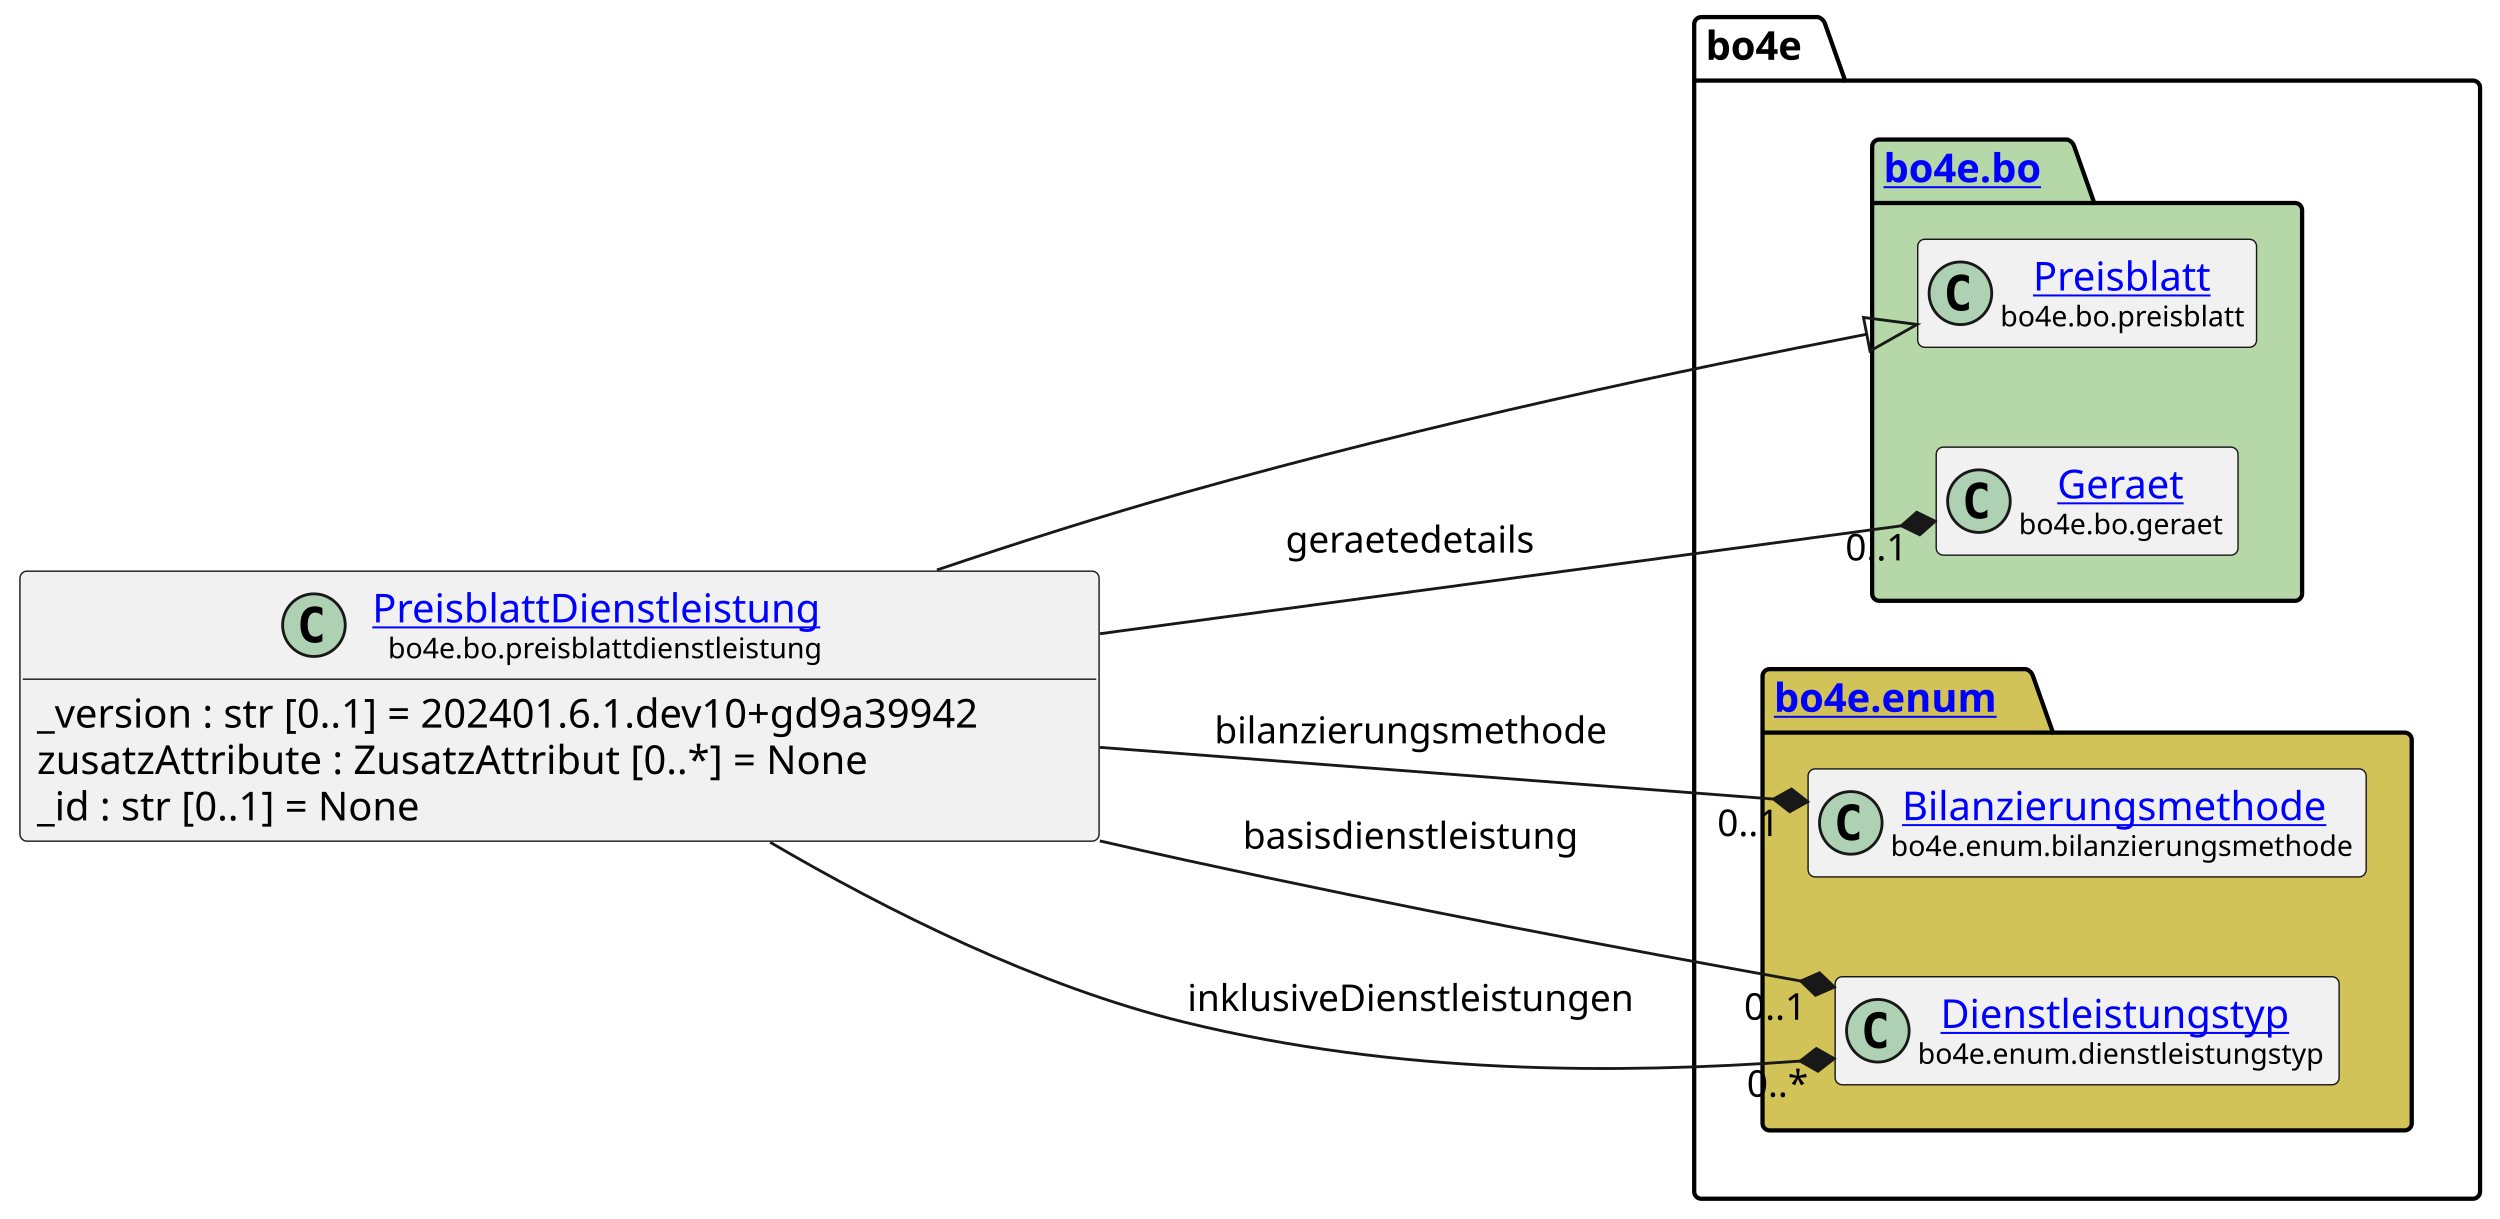
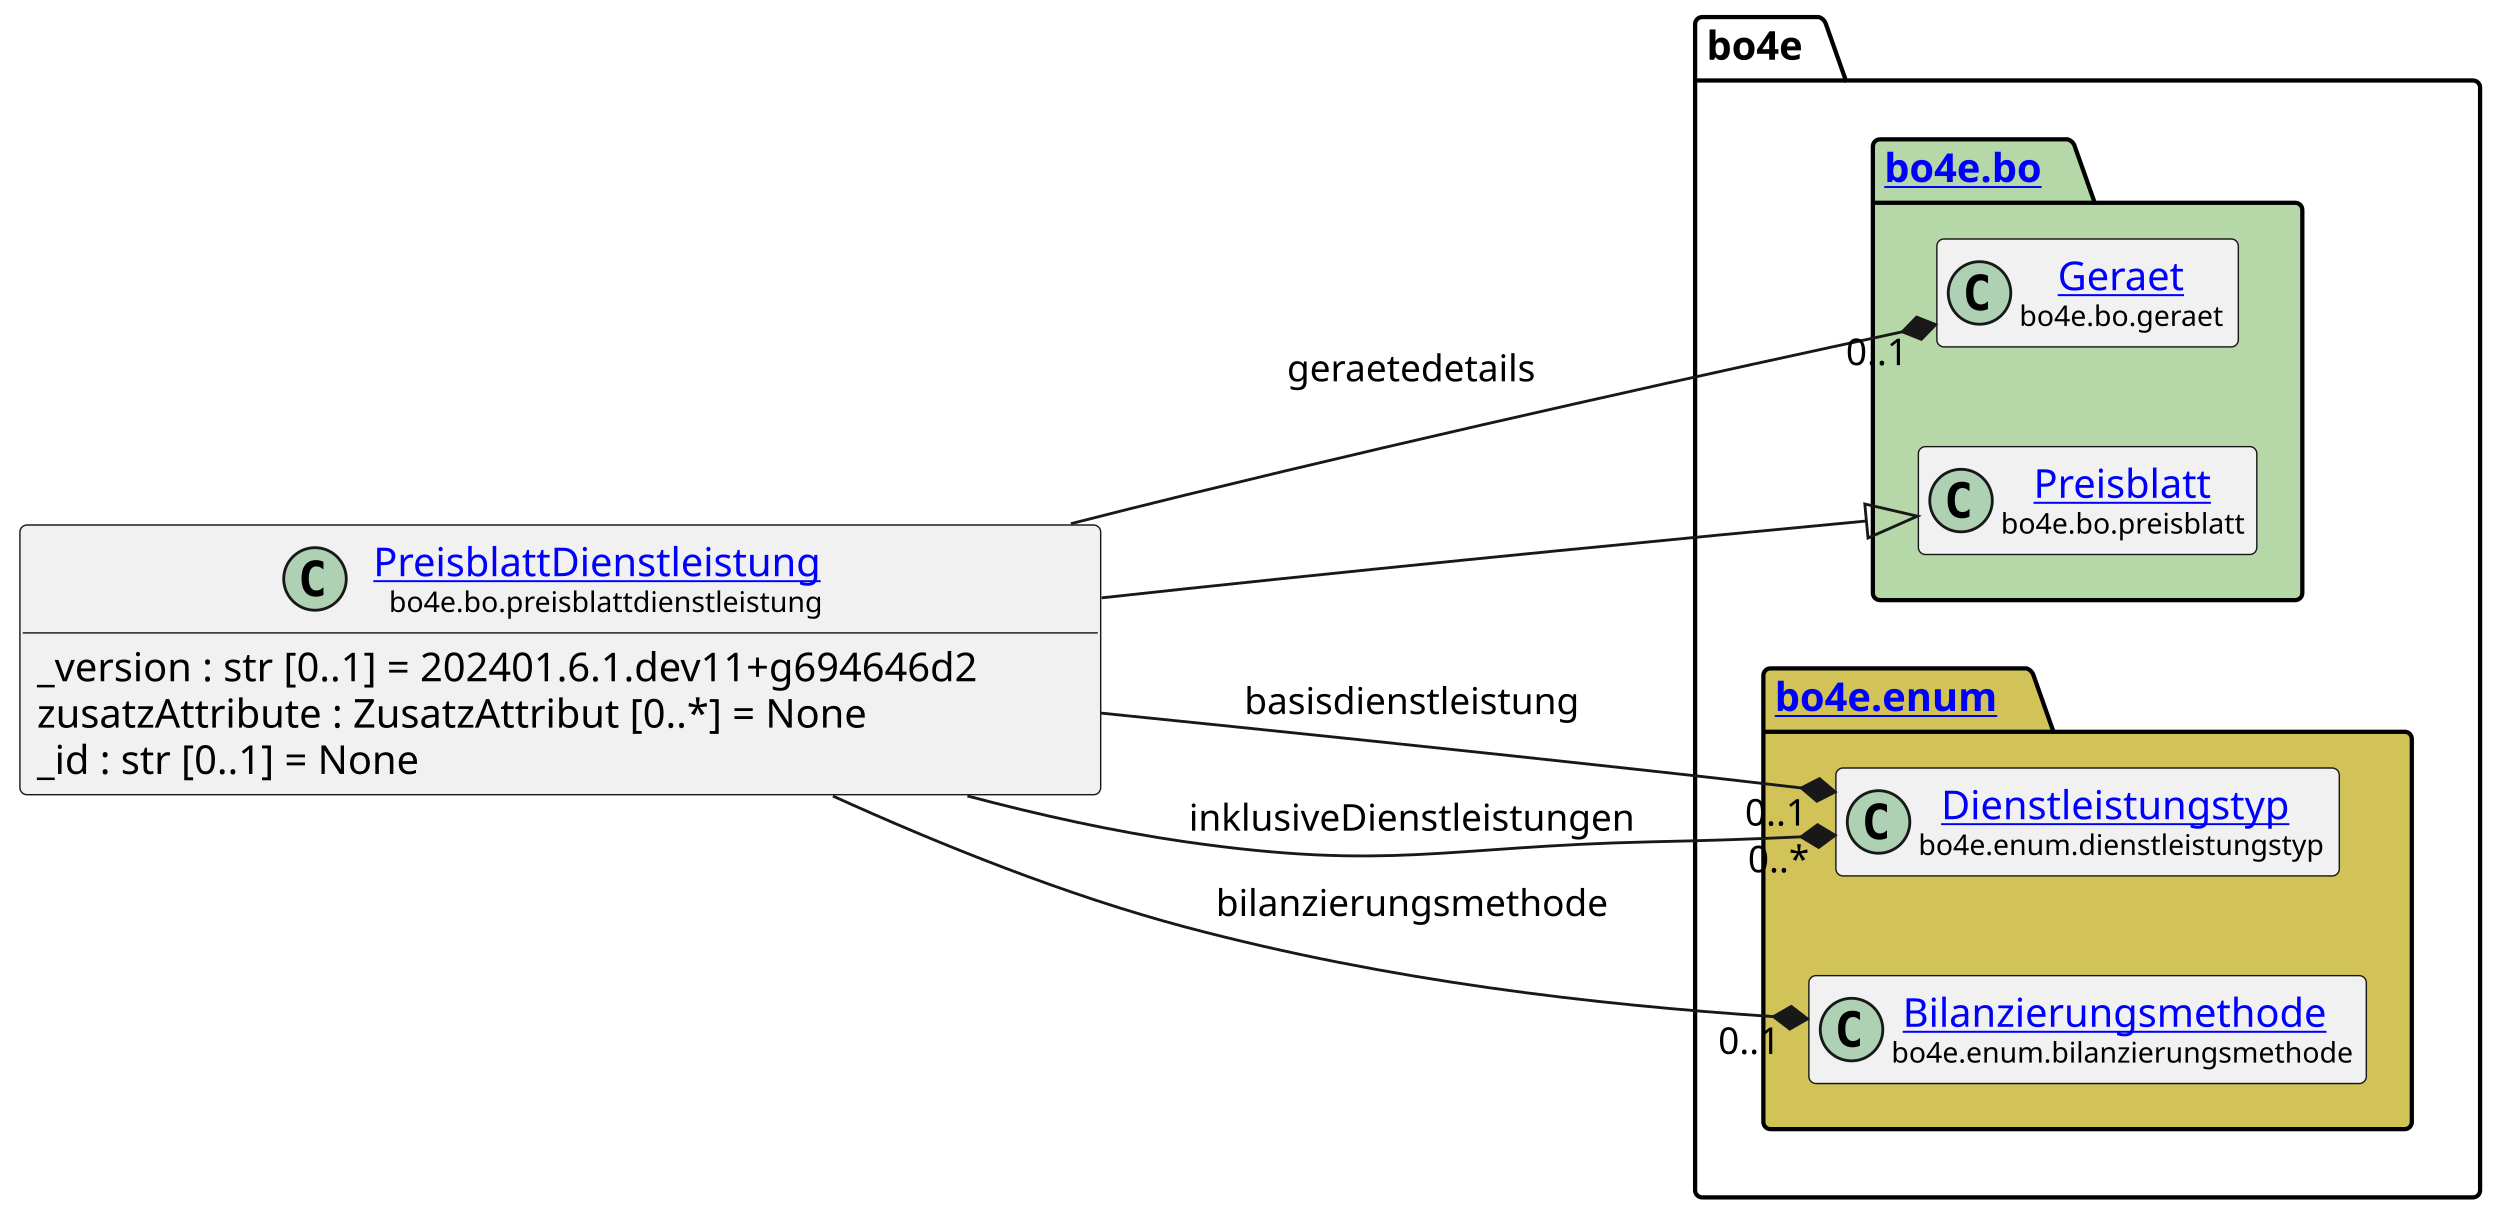
- <svg xmlns="http://www.w3.org/2000/svg" xmlns:xlink="http://www.w3.org/1999/xlink" contentStyleType="text/css" height="428px" preserveAspectRatio="none" style="width:878px;height:428px;background:#FFFFFF;" version="1.1" viewBox="0 0 878 428" width="878px" zoomAndPan="magnify">
+ <svg xmlns="http://www.w3.org/2000/svg" xmlns:xlink="http://www.w3.org/1999/xlink" contentStyleType="text/css" height="428px" preserveAspectRatio="none" style="width:879px;height:428px;background:#FFFFFF;" version="1.1" viewBox="0 0 879 428" width="879px" zoomAndPan="magnify">
  <defs />
  <g>
    <g id="cluster_bo4e">
-       <path d="M597.5,6 L638.5,6 A3.75,3.75 0 0 1 641,8.5 L648,28.297 L868.5,28.297 A2.5,2.5 0 0 1 871,30.797 L871,418.5 A2.5,2.5 0 0 1 868.5,421 L597.5,421 A2.5,2.5 0 0 1 595,418.5 L595,8.5 A2.5,2.5 0 0 1 597.5,6 " fill="none" style="stroke:#000000;stroke-width:1.5;" />
-       <line style="stroke:#000000;stroke-width:1.5;" x1="595" x2="648" y1="28.297" y2="28.297" />
-       <text fill="#000000" font-family="sans-serif" font-size="14" font-weight="bold" lengthAdjust="spacing" textLength="40" x="599" y="20.995">bo4e</text>
+       <path d="M598.5,6 L639.5,6 A3.75,3.75 0 0 1 642,8.5 L649,28.297 L869.5,28.297 A2.5,2.5 0 0 1 872,30.797 L872,418.5 A2.5,2.5 0 0 1 869.5,421 L598.5,421 A2.5,2.5 0 0 1 596,418.5 L596,8.5 A2.5,2.5 0 0 1 598.5,6 " fill="none" style="stroke:#000000;stroke-width:1.5;" />
+       <line style="stroke:#000000;stroke-width:1.5;" x1="596" x2="649" y1="28.297" y2="28.297" />
+       <text fill="#000000" font-family="sans-serif" font-size="14" font-weight="bold" lengthAdjust="spacing" textLength="40" x="600" y="20.995">bo4e</text>
    </g>
    <g id="cluster_bo">
-       <path d="M660,49 L726,49 A3.75,3.75 0 0 1 728.5,51.5 L735.5,71.297 L806,71.297 A2.5,2.5 0 0 1 808.5,73.797 L808.5,208.5 A2.5,2.5 0 0 1 806,211 L660,211 A2.5,2.5 0 0 1 657.5,208.5 L657.5,51.5 A2.5,2.5 0 0 1 660,49 " fill="#B6D7A8" style="stroke:#000000;stroke-width:1.5;" />
-       <line style="stroke:#000000;stroke-width:1.5;" x1="657.5" x2="735.5" y1="71.297" y2="71.297" />
+       <path d="M661,49 L727,49 A3.75,3.75 0 0 1 729.5,51.5 L736.5,71.297 L807,71.297 A2.5,2.5 0 0 1 809.5,73.797 L809.5,208.5 A2.5,2.5 0 0 1 807,211 L661,211 A2.5,2.5 0 0 1 658.5,208.5 L658.5,51.5 A2.5,2.5 0 0 1 661,49 " fill="#B6D7A8" style="stroke:#000000;stroke-width:1.5;" />
+       <line style="stroke:#000000;stroke-width:1.5;" x1="658.5" x2="736.5" y1="71.297" y2="71.297" />
      <a href="https://bo4e.github.io/BO4E-python/latest/api/bo4e.bo.html" target="_top" title="https://bo4e.github.io/BO4E-python/latest/api/bo4e.bo.html" xlink:actuate="onRequest" xlink:href="https://bo4e.github.io/BO4E-python/latest/api/bo4e.bo.html" xlink:show="new" xlink:title="https://bo4e.github.io/BO4E-python/latest/api/bo4e.bo.html" xlink:type="simple">
-         <text fill="#0000FF" font-family="sans-serif" font-size="14" font-weight="bold" lengthAdjust="spacing" text-decoration="underline" textLength="65" x="661.5" y="63.995">bo4e.bo</text>
+         <text fill="#0000FF" font-family="sans-serif" font-size="14" font-weight="bold" lengthAdjust="spacing" text-decoration="underline" textLength="65" x="662.5" y="63.995">bo4e.bo</text>
      </a>
    </g>
    <g id="cluster_enum">
-       <path d="M621.5,235 L711.5,235 A3.75,3.75 0 0 1 714,237.5 L721,257.297 L844.5,257.297 A2.5,2.5 0 0 1 847,259.797 L847,394.5 A2.5,2.5 0 0 1 844.5,397 L621.5,397 A2.5,2.5 0 0 1 619,394.5 L619,237.5 A2.5,2.5 0 0 1 621.5,235 " fill="#D1C358" style="stroke:#000000;stroke-width:1.5;" />
-       <line style="stroke:#000000;stroke-width:1.5;" x1="619" x2="721" y1="257.297" y2="257.297" />
+       <path d="M622.5,235 L712.5,235 A3.75,3.75 0 0 1 715,237.5 L722,257.297 L845.5,257.297 A2.5,2.5 0 0 1 848,259.797 L848,394.5 A2.5,2.5 0 0 1 845.5,397 L622.5,397 A2.5,2.5 0 0 1 620,394.5 L620,237.5 A2.5,2.5 0 0 1 622.5,235 " fill="#D1C358" style="stroke:#000000;stroke-width:1.5;" />
+       <line style="stroke:#000000;stroke-width:1.5;" x1="620" x2="722" y1="257.297" y2="257.297" />
      <a href="https://bo4e.github.io/BO4E-python/latest/api/bo4e.enum.html" target="_top" title="https://bo4e.github.io/BO4E-python/latest/api/bo4e.enum.html" xlink:actuate="onRequest" xlink:href="https://bo4e.github.io/BO4E-python/latest/api/bo4e.enum.html" xlink:show="new" xlink:title="https://bo4e.github.io/BO4E-python/latest/api/bo4e.enum.html" xlink:type="simple">
-         <text fill="#0000FF" font-family="sans-serif" font-size="14" font-weight="bold" lengthAdjust="spacing" text-decoration="underline" textLength="89" x="623" y="249.995">bo4e.enum</text>
+         <text fill="#0000FF" font-family="sans-serif" font-size="14" font-weight="bold" lengthAdjust="spacing" text-decoration="underline" textLength="89" x="624" y="249.995">bo4e.enum</text>
      </a>
    </g>
+     <g id="elem_Geraet">
+       <rect codeLine="10" fill="#F1F1F1" height="37.938" id="Geraet" rx="2.5" ry="2.5" style="stroke:#181818;stroke-width:0.5;" width="106" x="681" y="84.03" />
+       <ellipse cx="696" cy="102.999" fill="#ADD1B2" rx="11" ry="11" style="stroke:#181818;stroke-width:1.0;" />
+       <path d="M698.969,108.639 Q698.391,108.936 697.75,109.077 Q697.109,109.233 696.406,109.233 Q693.906,109.233 692.578,107.593 Q691.266,105.936 691.266,102.811 Q691.266,99.686 692.578,98.03 Q693.906,96.374 696.406,96.374 Q697.109,96.374 697.75,96.53 Q698.406,96.686 698.969,96.983 L698.969,99.702 Q698.344,99.124 697.75,98.858 Q697.156,98.577 696.531,98.577 Q695.188,98.577 694.5,99.655 Q693.812,100.718 693.812,102.811 Q693.812,104.905 694.5,105.983 Q695.188,107.046 696.531,107.046 Q697.156,107.046 697.75,106.78 Q698.344,106.499 698.969,105.921 L698.969,108.639 Z " fill="#000000" />
+       <a href="https://bo4e.github.io/BO4E-python/latest/api/bo4e.bo.html#bo4e.bo.geraet.Geraet" target="_top" title="https://bo4e.github.io/BO4E-python/latest/api/bo4e.bo.html#bo4e.bo.geraet.Geraet" xlink:actuate="onRequest" xlink:href="https://bo4e.github.io/BO4E-python/latest/api/bo4e.bo.html#bo4e.bo.geraet.Geraet" xlink:show="new" xlink:title="https://bo4e.github.io/BO4E-python/latest/api/bo4e.bo.html#bo4e.bo.geraet.Geraet" xlink:type="simple">
+         <text fill="#0000FF" font-family="sans-serif" font-size="14" lengthAdjust="spacing" text-decoration="underline" textLength="47" x="723.5" y="102.025">Geraet</text>
+       </a>
+       <text fill="#000000" font-family="sans-serif" font-size="10" lengthAdjust="spacing" textLength="74" x="710" y="114.609">bo4e.bo.geraet</text>
+     </g>
    <g id="elem_Preisblatt">
-       <rect codeLine="10" fill="#F1F1F1" height="37.938" id="Preisblatt" rx="2.5" ry="2.5" style="stroke:#181818;stroke-width:0.5;" width="119" x="673.5" y="84.03" />
-       <ellipse cx="688.5" cy="102.999" fill="#ADD1B2" rx="11" ry="11" style="stroke:#181818;stroke-width:1.0;" />
-       <path d="M691.469,108.639 Q690.891,108.936 690.25,109.077 Q689.609,109.233 688.906,109.233 Q686.406,109.233 685.078,107.593 Q683.766,105.936 683.766,102.811 Q683.766,99.686 685.078,98.03 Q686.406,96.374 688.906,96.374 Q689.609,96.374 690.25,96.53 Q690.906,96.686 691.469,96.983 L691.469,99.702 Q690.844,99.124 690.25,98.858 Q689.656,98.577 689.031,98.577 Q687.688,98.577 687,99.655 Q686.312,100.718 686.312,102.811 Q686.312,104.905 687,105.983 Q687.688,107.046 689.031,107.046 Q689.656,107.046 690.25,106.78 Q690.844,106.499 691.469,105.921 L691.469,108.639 Z " fill="#000000" />
+       <rect codeLine="11" fill="#F1F1F1" height="37.938" id="Preisblatt" rx="2.5" ry="2.5" style="stroke:#181818;stroke-width:0.5;" width="119" x="674.5" y="157.03" />
+       <ellipse cx="689.5" cy="175.999" fill="#ADD1B2" rx="11" ry="11" style="stroke:#181818;stroke-width:1.0;" />
+       <path d="M692.469,181.639 Q691.891,181.936 691.25,182.077 Q690.609,182.233 689.906,182.233 Q687.406,182.233 686.078,180.593 Q684.766,178.936 684.766,175.811 Q684.766,172.686 686.078,171.03 Q687.406,169.374 689.906,169.374 Q690.609,169.374 691.25,169.53 Q691.906,169.686 692.469,169.983 L692.469,172.702 Q691.844,172.124 691.25,171.858 Q690.656,171.577 690.031,171.577 Q688.688,171.577 688,172.655 Q687.312,173.718 687.312,175.811 Q687.312,177.905 688,178.983 Q688.688,180.046 690.031,180.046 Q690.656,180.046 691.25,179.78 Q691.844,179.499 692.469,178.921 L692.469,181.639 Z " fill="#000000" />
      <a href="https://bo4e.github.io/BO4E-python/latest/api/bo4e.bo.html#bo4e.bo.preisblatt.Preisblatt" target="_top" title="https://bo4e.github.io/BO4E-python/latest/api/bo4e.bo.html#bo4e.bo.preisblatt.Preisblatt" xlink:actuate="onRequest" xlink:href="https://bo4e.github.io/BO4E-python/latest/api/bo4e.bo.html#bo4e.bo.preisblatt.Preisblatt" xlink:show="new" xlink:title="https://bo4e.github.io/BO4E-python/latest/api/bo4e.bo.html#bo4e.bo.preisblatt.Preisblatt" xlink:type="simple">
-         <text fill="#0000FF" font-family="sans-serif" font-size="14" lengthAdjust="spacing" text-decoration="underline" textLength="64" x="714" y="102.025">Preisblatt</text>
+         <text fill="#0000FF" font-family="sans-serif" font-size="14" lengthAdjust="spacing" text-decoration="underline" textLength="64" x="715" y="175.025">Preisblatt</text>
      </a>
-       <text fill="#000000" font-family="sans-serif" font-size="10" lengthAdjust="spacing" textLength="87" x="702.5" y="114.609">bo4e.bo.preisblatt</text>
+       <text fill="#000000" font-family="sans-serif" font-size="10" lengthAdjust="spacing" textLength="87" x="703.5" y="187.609">bo4e.bo.preisblatt</text>
    </g>
-     <g id="elem_Geraet">
-       <rect codeLine="11" fill="#F1F1F1" height="37.938" id="Geraet" rx="2.5" ry="2.5" style="stroke:#181818;stroke-width:0.5;" width="106" x="680" y="157.03" />
-       <ellipse cx="695" cy="175.999" fill="#ADD1B2" rx="11" ry="11" style="stroke:#181818;stroke-width:1.0;" />
-       <path d="M697.969,181.639 Q697.391,181.936 696.75,182.077 Q696.109,182.233 695.406,182.233 Q692.906,182.233 691.578,180.593 Q690.266,178.936 690.266,175.811 Q690.266,172.686 691.578,171.03 Q692.906,169.374 695.406,169.374 Q696.109,169.374 696.75,169.53 Q697.406,169.686 697.969,169.983 L697.969,172.702 Q697.344,172.124 696.75,171.858 Q696.156,171.577 695.531,171.577 Q694.188,171.577 693.5,172.655 Q692.812,173.718 692.812,175.811 Q692.812,177.905 693.5,178.983 Q694.188,180.046 695.531,180.046 Q696.156,180.046 696.75,179.78 Q697.344,179.499 697.969,178.921 L697.969,181.639 Z " fill="#000000" />
-       <a href="https://bo4e.github.io/BO4E-python/latest/api/bo4e.bo.html#bo4e.bo.geraet.Geraet" target="_top" title="https://bo4e.github.io/BO4E-python/latest/api/bo4e.bo.html#bo4e.bo.geraet.Geraet" xlink:actuate="onRequest" xlink:href="https://bo4e.github.io/BO4E-python/latest/api/bo4e.bo.html#bo4e.bo.geraet.Geraet" xlink:show="new" xlink:title="https://bo4e.github.io/BO4E-python/latest/api/bo4e.bo.html#bo4e.bo.geraet.Geraet" xlink:type="simple">
-         <text fill="#0000FF" font-family="sans-serif" font-size="14" lengthAdjust="spacing" text-decoration="underline" textLength="47" x="722.5" y="175.025">Geraet</text>
+     <g id="elem_Dienstleistungstyp">
+       <rect codeLine="14" fill="#F1F1F1" height="37.938" id="Dienstleistungstyp" rx="2.5" ry="2.5" style="stroke:#181818;stroke-width:0.5;" width="177" x="645.5" y="270.03" />
+       <ellipse cx="660.5" cy="288.999" fill="#ADD1B2" rx="11" ry="11" style="stroke:#181818;stroke-width:1.0;" />
+       <path d="M663.469,294.639 Q662.891,294.936 662.25,295.077 Q661.609,295.233 660.906,295.233 Q658.406,295.233 657.078,293.592 Q655.766,291.936 655.766,288.811 Q655.766,285.686 657.078,284.03 Q658.406,282.374 660.906,282.374 Q661.609,282.374 662.25,282.53 Q662.906,282.686 663.469,282.983 L663.469,285.702 Q662.844,285.124 662.25,284.858 Q661.656,284.577 661.031,284.577 Q659.688,284.577 659,285.655 Q658.312,286.717 658.312,288.811 Q658.312,290.905 659,291.983 Q659.688,293.046 661.031,293.046 Q661.656,293.046 662.25,292.78 Q662.844,292.499 663.469,291.921 L663.469,294.639 Z " fill="#000000" />
+       <a href="https://bo4e.github.io/BO4E-python/latest/api/bo4e.enum.html#bo4e.enum.dienstleistungstyp.Dienstleistungstyp" target="_top" title="https://bo4e.github.io/BO4E-python/latest/api/bo4e.enum.html#bo4e.enum.dienstleistungstyp.Dienstleistungstyp" xlink:actuate="onRequest" xlink:href="https://bo4e.github.io/BO4E-python/latest/api/bo4e.enum.html#bo4e.enum.dienstleistungstyp.Dienstleistungstyp" xlink:show="new" xlink:title="https://bo4e.github.io/BO4E-python/latest/api/bo4e.enum.html#bo4e.enum.dienstleistungstyp.Dienstleistungstyp" xlink:type="simple">
+         <text fill="#0000FF" font-family="sans-serif" font-size="14" lengthAdjust="spacing" text-decoration="underline" textLength="129" x="682.5" y="288.025">Dienstleistungstyp</text>
      </a>
-       <text fill="#000000" font-family="sans-serif" font-size="10" lengthAdjust="spacing" textLength="74" x="709" y="187.609">bo4e.bo.geraet</text>
+       <text fill="#000000" font-family="sans-serif" font-size="10" lengthAdjust="spacing" textLength="145" x="674.5" y="300.609">bo4e.enum.dienstleistungstyp</text>
    </g>
    <g id="elem_Bilanzierungsmethode">
-       <rect codeLine="14" fill="#F1F1F1" height="37.938" id="Bilanzierungsmethode" rx="2.5" ry="2.5" style="stroke:#181818;stroke-width:0.5;" width="196" x="635" y="270.03" />
-       <ellipse cx="650" cy="288.999" fill="#ADD1B2" rx="11" ry="11" style="stroke:#181818;stroke-width:1.0;" />
-       <path d="M652.969,294.639 Q652.391,294.936 651.75,295.077 Q651.109,295.233 650.406,295.233 Q647.906,295.233 646.578,293.592 Q645.266,291.936 645.266,288.811 Q645.266,285.686 646.578,284.03 Q647.906,282.374 650.406,282.374 Q651.109,282.374 651.75,282.53 Q652.406,282.686 652.969,282.983 L652.969,285.702 Q652.344,285.124 651.75,284.858 Q651.156,284.577 650.531,284.577 Q649.188,284.577 648.5,285.655 Q647.812,286.717 647.812,288.811 Q647.812,290.905 648.5,291.983 Q649.188,293.046 650.531,293.046 Q651.156,293.046 651.75,292.78 Q652.344,292.499 652.969,291.921 L652.969,294.639 Z " fill="#000000" />
+       <rect codeLine="15" fill="#F1F1F1" height="37.938" id="Bilanzierungsmethode" rx="2.5" ry="2.5" style="stroke:#181818;stroke-width:0.5;" width="196" x="636" y="343.03" />
+       <ellipse cx="651" cy="361.999" fill="#ADD1B2" rx="11" ry="11" style="stroke:#181818;stroke-width:1.0;" />
+       <path d="M653.969,367.639 Q653.391,367.936 652.75,368.077 Q652.109,368.233 651.406,368.233 Q648.906,368.233 647.578,366.592 Q646.266,364.936 646.266,361.811 Q646.266,358.686 647.578,357.03 Q648.906,355.374 651.406,355.374 Q652.109,355.374 652.75,355.53 Q653.406,355.686 653.969,355.983 L653.969,358.702 Q653.344,358.124 652.75,357.858 Q652.156,357.577 651.531,357.577 Q650.188,357.577 649.5,358.655 Q648.812,359.717 648.812,361.811 Q648.812,363.905 649.5,364.983 Q650.188,366.046 651.531,366.046 Q652.156,366.046 652.75,365.78 Q653.344,365.499 653.969,364.921 L653.969,367.639 Z " fill="#000000" />
      <a href="https://bo4e.github.io/BO4E-python/latest/api/bo4e.enum.html#bo4e.enum.bilanzierungsmethode.Bilanzierungsmethode" target="_top" title="https://bo4e.github.io/BO4E-python/latest/api/bo4e.enum.html#bo4e.enum.bilanzierungsmethode.Bilanzierungsmethode" xlink:actuate="onRequest" xlink:href="https://bo4e.github.io/BO4E-python/latest/api/bo4e.enum.html#bo4e.enum.bilanzierungsmethode.Bilanzierungsmethode" xlink:show="new" xlink:title="https://bo4e.github.io/BO4E-python/latest/api/bo4e.enum.html#bo4e.enum.bilanzierungsmethode.Bilanzierungsmethode" xlink:type="simple">
-         <text fill="#0000FF" font-family="sans-serif" font-size="14" lengthAdjust="spacing" text-decoration="underline" textLength="156" x="668" y="288.025">Bilanzierungsmethode</text>
+         <text fill="#0000FF" font-family="sans-serif" font-size="14" lengthAdjust="spacing" text-decoration="underline" textLength="156" x="669" y="361.025">Bilanzierungsmethode</text>
      </a>
-       <text fill="#000000" font-family="sans-serif" font-size="10" lengthAdjust="spacing" textLength="164" x="664" y="300.609">bo4e.enum.bilanzierungsmethode</text>
-     </g>
-     <g id="elem_Dienstleistungstyp">
-       <rect codeLine="15" fill="#F1F1F1" height="37.938" id="Dienstleistungstyp" rx="2.5" ry="2.5" style="stroke:#181818;stroke-width:0.5;" width="177" x="644.5" y="343.03" />
-       <ellipse cx="659.5" cy="361.999" fill="#ADD1B2" rx="11" ry="11" style="stroke:#181818;stroke-width:1.0;" />
-       <path d="M662.469,367.639 Q661.891,367.936 661.25,368.077 Q660.609,368.233 659.906,368.233 Q657.406,368.233 656.078,366.592 Q654.766,364.936 654.766,361.811 Q654.766,358.686 656.078,357.03 Q657.406,355.374 659.906,355.374 Q660.609,355.374 661.25,355.53 Q661.906,355.686 662.469,355.983 L662.469,358.702 Q661.844,358.124 661.25,357.858 Q660.656,357.577 660.031,357.577 Q658.688,357.577 658,358.655 Q657.312,359.717 657.312,361.811 Q657.312,363.905 658,364.983 Q658.688,366.046 660.031,366.046 Q660.656,366.046 661.25,365.78 Q661.844,365.499 662.469,364.921 L662.469,367.639 Z " fill="#000000" />
-       <a href="https://bo4e.github.io/BO4E-python/latest/api/bo4e.enum.html#bo4e.enum.dienstleistungstyp.Dienstleistungstyp" target="_top" title="https://bo4e.github.io/BO4E-python/latest/api/bo4e.enum.html#bo4e.enum.dienstleistungstyp.Dienstleistungstyp" xlink:actuate="onRequest" xlink:href="https://bo4e.github.io/BO4E-python/latest/api/bo4e.enum.html#bo4e.enum.dienstleistungstyp.Dienstleistungstyp" xlink:show="new" xlink:title="https://bo4e.github.io/BO4E-python/latest/api/bo4e.enum.html#bo4e.enum.dienstleistungstyp.Dienstleistungstyp" xlink:type="simple">
-         <text fill="#0000FF" font-family="sans-serif" font-size="14" lengthAdjust="spacing" text-decoration="underline" textLength="129" x="681.5" y="361.025">Dienstleistungstyp</text>
-       </a>
-       <text fill="#000000" font-family="sans-serif" font-size="10" lengthAdjust="spacing" textLength="145" x="673.5" y="373.609">bo4e.enum.dienstleistungstyp</text>
+       <text fill="#000000" font-family="sans-serif" font-size="10" lengthAdjust="spacing" textLength="164" x="665" y="373.609">bo4e.enum.bilanzierungsmethode</text>
    </g>
    <g id="elem_PreisblattDienstleistung">
-       <rect codeLine="3" fill="#F1F1F1" height="94.828" id="PreisblattDienstleistung" rx="2.5" ry="2.5" style="stroke:#181818;stroke-width:0.5;" width="379" x="7" y="200.59" />
-       <ellipse cx="110.25" cy="219.559" fill="#ADD1B2" rx="11" ry="11" style="stroke:#181818;stroke-width:1.0;" />
-       <path d="M113.219,225.199 Q112.641,225.496 112,225.637 Q111.359,225.793 110.656,225.793 Q108.156,225.793 106.828,224.153 Q105.516,222.496 105.516,219.371 Q105.516,216.246 106.828,214.59 Q108.156,212.934 110.656,212.934 Q111.359,212.934 112,213.09 Q112.656,213.246 113.219,213.543 L113.219,216.262 Q112.594,215.684 112,215.418 Q111.406,215.137 110.781,215.137 Q109.438,215.137 108.75,216.215 Q108.062,217.278 108.062,219.371 Q108.062,221.465 108.75,222.543 Q109.438,223.606 110.781,223.606 Q111.406,223.606 112,223.34 Q112.594,223.059 113.219,222.481 L113.219,225.199 Z " fill="#000000" />
+       <rect codeLine="3" fill="#F1F1F1" height="94.828" id="PreisblattDienstleistung" rx="2.5" ry="2.5" style="stroke:#181818;stroke-width:0.5;" width="380" x="7" y="184.59" />
+       <ellipse cx="110.75" cy="203.559" fill="#ADD1B2" rx="11" ry="11" style="stroke:#181818;stroke-width:1.0;" />
+       <path d="M113.719,209.199 Q113.141,209.496 112.5,209.637 Q111.859,209.793 111.156,209.793 Q108.656,209.793 107.328,208.153 Q106.016,206.496 106.016,203.371 Q106.016,200.246 107.328,198.59 Q108.656,196.934 111.156,196.934 Q111.859,196.934 112.5,197.09 Q113.156,197.246 113.719,197.543 L113.719,200.262 Q113.094,199.684 112.5,199.418 Q111.906,199.137 111.281,199.137 Q109.938,199.137 109.25,200.215 Q108.562,201.278 108.562,203.371 Q108.562,205.465 109.25,206.543 Q109.938,207.606 111.281,207.606 Q111.906,207.606 112.5,207.34 Q113.094,207.059 113.719,206.481 L113.719,209.199 Z " fill="#000000" />
      <a href="https://bo4e.github.io/BO4E-python/latest/api/bo4e.bo.html#bo4e.bo.preisblattdienstleistung.PreisblattDienstleistung" target="_top" title="https://bo4e.github.io/BO4E-python/latest/api/bo4e.bo.html#bo4e.bo.preisblattdienstleistung.PreisblattDienstleistung" xlink:actuate="onRequest" xlink:href="https://bo4e.github.io/BO4E-python/latest/api/bo4e.bo.html#bo4e.bo.preisblattdienstleistung.PreisblattDienstleistung" xlink:show="new" xlink:title="https://bo4e.github.io/BO4E-python/latest/api/bo4e.bo.html#bo4e.bo.preisblattdienstleistung.PreisblattDienstleistung" xlink:type="simple">
-         <text fill="#0000FF" font-family="sans-serif" font-size="14" lengthAdjust="spacing" text-decoration="underline" textLength="164" x="130.75" y="218.585">PreisblattDienstleistung</text>
+         <text fill="#0000FF" font-family="sans-serif" font-size="14" lengthAdjust="spacing" text-decoration="underline" textLength="164" x="131.25" y="202.585">PreisblattDienstleistung</text>
      </a>
-       <text fill="#000000" font-family="sans-serif" font-size="10" lengthAdjust="spacing" textLength="153" x="136.25" y="231.169">bo4e.bo.preisblattdienstleistung</text>
-       <line style="stroke:#181818;stroke-width:0.5;" x1="8" x2="385" y1="238.528" y2="238.528" />
-       <text fill="#000000" font-family="sans-serif" font-size="14" lengthAdjust="spacing" textLength="367" x="13" y="255.523">_version : str [0..1] = 202401.6.1.dev10+gd9a39942</text>
-       <text fill="#000000" font-family="sans-serif" font-size="14" lengthAdjust="spacing" textLength="311" x="13" y="271.82">zusatzAttribute : ZusatzAttribut [0..*] = None</text>
-       <text fill="#000000" font-family="sans-serif" font-size="14" lengthAdjust="spacing" textLength="147" x="13" y="288.116">_id : str [0..1] = None</text>
+       <text fill="#000000" font-family="sans-serif" font-size="10" lengthAdjust="spacing" textLength="153" x="136.75" y="215.169">bo4e.bo.preisblattdienstleistung</text>
+       <line style="stroke:#181818;stroke-width:0.5;" x1="8" x2="386" y1="222.528" y2="222.528" />
+       <text fill="#000000" font-family="sans-serif" font-size="14" lengthAdjust="spacing" textLength="368" x="13" y="239.523">_version : str [0..1] = 202401.6.1.dev11+g694646d2</text>
+       <text fill="#000000" font-family="sans-serif" font-size="14" lengthAdjust="spacing" textLength="311" x="13" y="255.82">zusatzAttribute : ZusatzAttribut [0..*] = None</text>
+       <text fill="#000000" font-family="sans-serif" font-size="14" lengthAdjust="spacing" textLength="147" x="13" y="272.116">_id : str [0..1] = None</text>
    </g>
    <g id="link_PreisblattDienstleistung_Preisblatt">
-       <path codeLine="18" d="M329.05,200.17 C357.53,190.57 387.62,180.99 416,173 C504.71,148.04 591.779,129.758 655.599,117.378 " fill="none" id="PreisblattDienstleistung-to-Preisblatt" style="stroke:#181818;stroke-width:1.0;" />
-       <polygon fill="none" points="673.27,113.95,654.457,111.488,656.742,123.268,673.27,113.95" style="stroke:#181818;stroke-width:1.0;" />
+       <path codeLine="18" d="M387.31,210.2 C397.35,209.1 407.3,208.03 417,207 C506.63,197.49 592.75,189.171 656.23,183.181 " fill="none" id="PreisblattDienstleistung-to-Preisblatt" style="stroke:#181818;stroke-width:1.0;" />
+       <polygon fill="none" points="674.15,181.49,655.666,177.208,656.793,189.154,674.15,181.49" style="stroke:#181818;stroke-width:1.0;" />
    </g>
    <g id="link_PreisblattDienstleistung_Bilanzierungsmethode">
-       <path codeLine="19" d="M386.32,262.48 C470.29,268.93 553.635,275.322 622.875,280.632 " fill="none" id="PreisblattDienstleistung-to-Bilanzierungsmethode" style="stroke:#181818;stroke-width:1.0;" />
-       <polygon fill="#181818" points="634.84,281.55,629.163,277.103,622.875,280.632,628.552,285.079,634.84,281.55" style="stroke:#181818;stroke-width:1.0;" />
-       <text fill="#000000" font-family="sans-serif" font-size="13" lengthAdjust="spacing" textLength="142" x="426.5" y="261.067">bilanzierungsmethode</text>
-       <text fill="#000000" font-family="sans-serif" font-size="13" lengthAdjust="spacing" textLength="24" x="603.094" y="293.625">0..1</text>
+       <path codeLine="19" d="M292.87,279.9 C330.62,297.04 375.01,314.85 417,326 C488.78,345.05 560.387,353.22 623.557,357.44 " fill="none" id="PreisblattDienstleistung-to-Bilanzierungsmethode" style="stroke:#181818;stroke-width:1.0;" />
+       <polygon fill="#181818" points="635.53,358.24,629.81,353.849,623.557,357.44,629.277,361.831,635.53,358.24" style="stroke:#181818;stroke-width:1.0;" />
+       <text fill="#000000" font-family="sans-serif" font-size="13" lengthAdjust="spacing" textLength="142" x="427.5" y="322.067">bilanzierungsmethode</text>
+       <text fill="#000000" font-family="sans-serif" font-size="13" lengthAdjust="spacing" textLength="24" x="604.108" y="370.563">0..1</text>
    </g>
    <g id="link_PreisblattDienstleistung_Dienstleistungstyp">
-       <path codeLine="20" d="M386.25,295.33 C396.3,297.64 406.27,299.87 416,302 C492.79,318.77 568.85,333.106 632.409,344.536 " fill="none" id="PreisblattDienstleistung-to-Dienstleistungstyp" style="stroke:#181818;stroke-width:1.0;" />
-       <polygon fill="#181818" points="644.22,346.66,639.023,341.661,632.409,344.536,637.607,349.535,644.22,346.66" style="stroke:#181818;stroke-width:1.0;" />
-       <text fill="#000000" font-family="sans-serif" font-size="13" lengthAdjust="spacing" textLength="122" x="436.5" y="298.067">basisdienstleistung</text>
-       <text fill="#000000" font-family="sans-serif" font-size="13" lengthAdjust="spacing" textLength="24" x="612.504" y="358.132">0..1</text>
+       <path codeLine="20" d="M387.02,250.72 C448.57,256.97 517.21,264.1 580,271 C601.14,273.32 611.981,274.544 633.322,277.044 " fill="none" id="PreisblattDienstleistung-to-Dienstleistungstyp" style="stroke:#181818;stroke-width:1.0;" />
+       <polygon fill="#181818" points="645.24,278.44,639.746,273.769,633.322,277.044,638.815,281.715,645.24,278.44" style="stroke:#181818;stroke-width:1.0;" />
+       <text fill="#000000" font-family="sans-serif" font-size="13" lengthAdjust="spacing" textLength="122" x="437.5" y="251.067">basisdienstleistung</text>
+       <text fill="#000000" font-family="sans-serif" font-size="13" lengthAdjust="spacing" textLength="24" x="613.526" y="290.278">0..1</text>
    </g>
    <g id="link_PreisblattDienstleistung_Dienstleistungstyp">
-       <path codeLine="21" d="M270.5,295.82 C311.46,319.82 364.54,346.42 416,359 C491.41,377.44 568.031,377.27 632.191,372.66 " fill="none" id="PreisblattDienstleistung-to-Dienstleistungstyp-1" style="stroke:#181818;stroke-width:1.0;" />
-       <polygon fill="#181818" points="644.16,371.8,637.889,368.24,632.191,372.66,638.462,376.22,644.16,371.8" style="stroke:#181818;stroke-width:1.0;" />
-       <text fill="#000000" font-family="sans-serif" font-size="13" lengthAdjust="spacing" textLength="161" x="417" y="355.067">inklusiveDienstleistungen</text>
-       <text fill="#000000" font-family="sans-serif" font-size="13" lengthAdjust="spacing" textLength="23" x="613.478" y="385.197">0..*</text>
+       <path codeLine="21" d="M340.14,279.86 C365.46,286.57 391.81,292.39 417,296 C488.71,306.26 507.57,297.66 580,296 C601.13,295.52 611.912,295.199 633.252,294.239 " fill="none" id="PreisblattDienstleistung-to-Dienstleistungstyp-1" style="stroke:#181818;stroke-width:1.0;" />
+       <polygon fill="#181818" points="645.24,293.7,639.066,289.974,633.252,294.239,639.426,297.966,645.24,293.7" style="stroke:#181818;stroke-width:1.0;" />
+       <text fill="#000000" font-family="sans-serif" font-size="13" lengthAdjust="spacing" textLength="161" x="418" y="292.067">inklusiveDienstleistungen</text>
+       <text fill="#000000" font-family="sans-serif" font-size="13" lengthAdjust="spacing" textLength="23" x="614.564" y="306.706">0..*</text>
    </g>
    <g id="link_PreisblattDienstleistung_Geraet">
-       <path codeLine="22" d="M386.32,222.56 C490.42,208.54 600.047,193.771 667.737,184.661 " fill="none" id="PreisblattDienstleistung-to-Geraet" style="stroke:#181818;stroke-width:1.0;" />
-       <polygon fill="#181818" points="679.63,183.06,673.15,179.896,667.737,184.661,674.217,187.825,679.63,183.06" style="stroke:#181818;stroke-width:1.0;" />
-       <text fill="#000000" font-family="sans-serif" font-size="13" lengthAdjust="spacing" textLength="92" x="451.5" y="194.067">geraetedetails</text>
-       <text fill="#000000" font-family="sans-serif" font-size="13" lengthAdjust="spacing" textLength="24" x="648.072" y="196.818">0..1</text>
+       <path codeLine="22" d="M376.54,184.12 C390.21,180.63 403.82,177.22 417,174 C509.44,151.38 606.038,130.162 668.848,116.662 " fill="none" id="PreisblattDienstleistung-to-Geraet" style="stroke:#181818;stroke-width:1.0;" />
+       <polygon fill="#181818" points="680.58,114.14,673.873,111.49,668.848,116.662,675.554,119.311,680.58,114.14" style="stroke:#181818;stroke-width:1.0;" />
+       <text fill="#000000" font-family="sans-serif" font-size="13" lengthAdjust="spacing" textLength="92" x="452.5" y="134.067">geraetedetails</text>
+       <text fill="#000000" font-family="sans-serif" font-size="13" lengthAdjust="spacing" textLength="24" x="649.016" y="128.37">0..1</text>
    </g>
  </g>
</svg>
